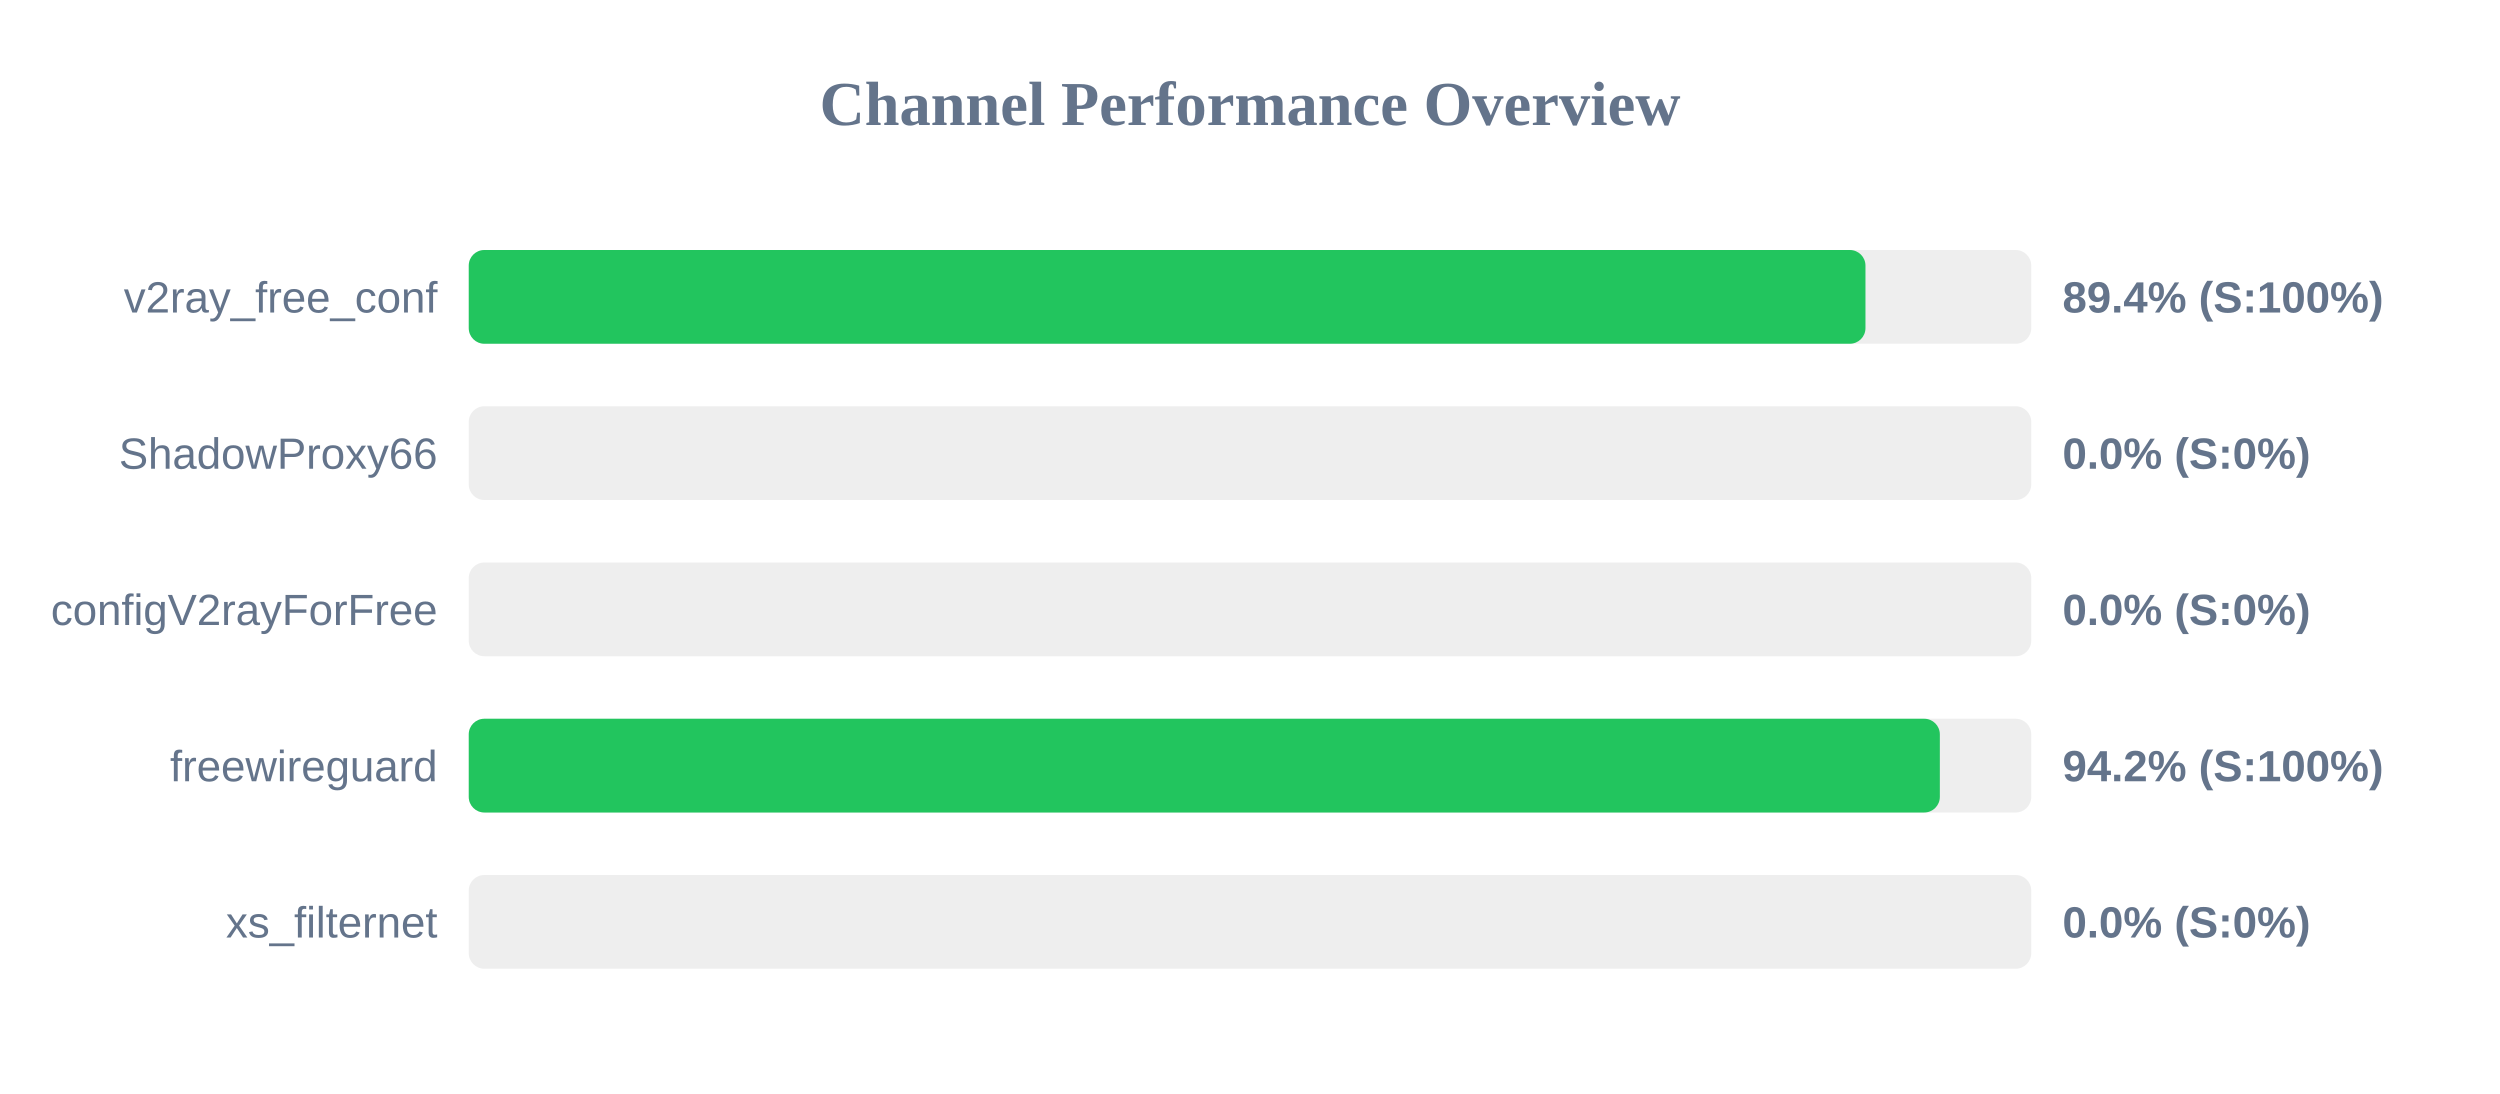
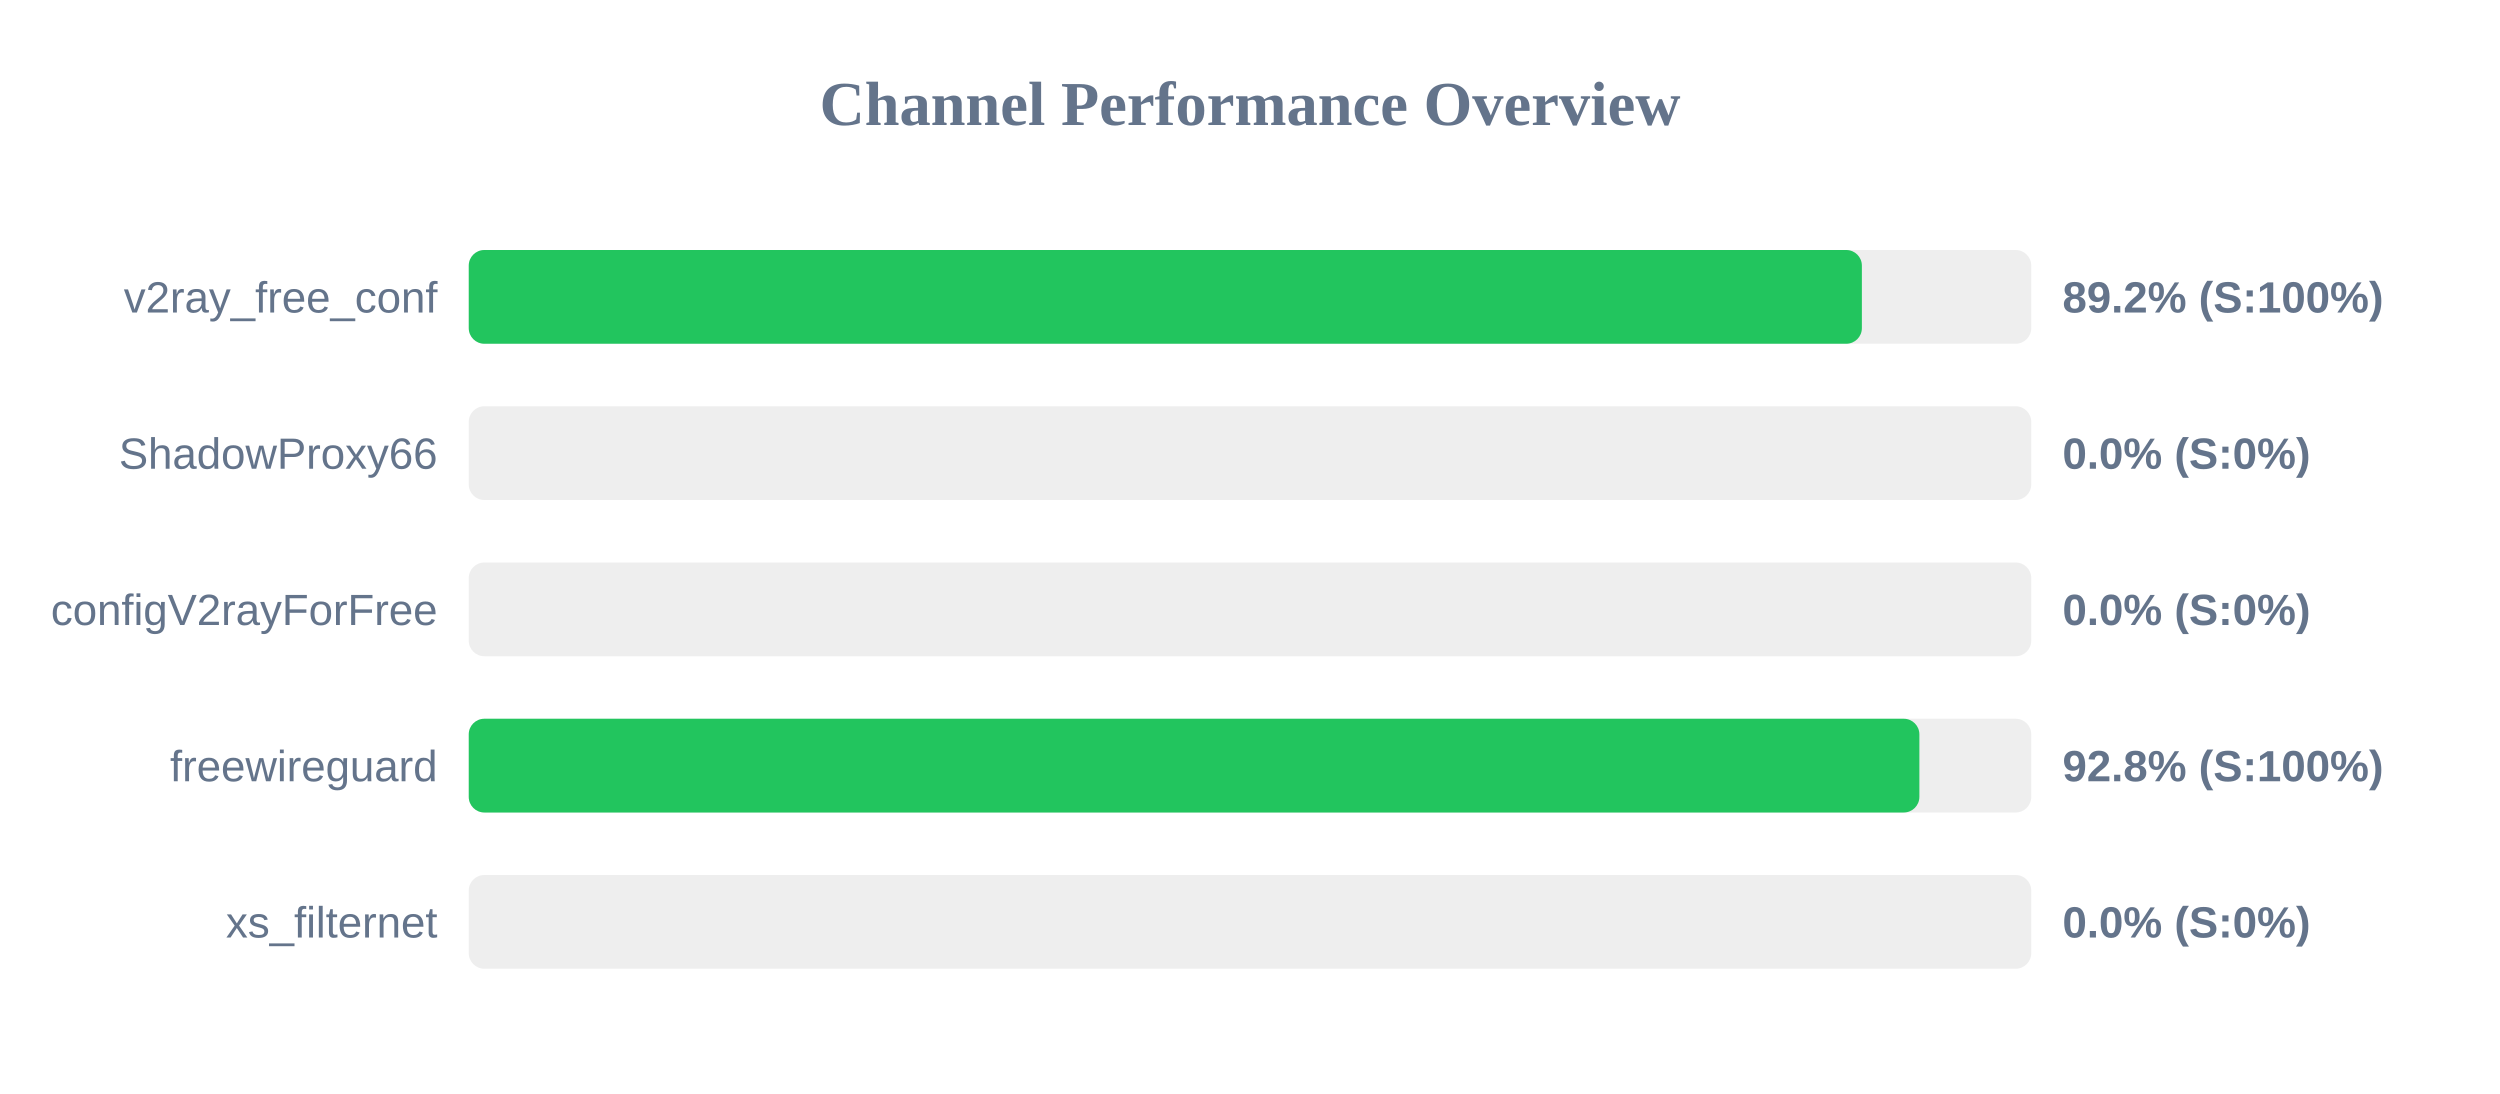
<svg xmlns="http://www.w3.org/2000/svg" width="800" height="350" version="1.1">
  <style>
        .row { font: 14px Arial; fill: #64748b; }
        .score { font: bold 14px Arial; fill: #64748b; }
    </style>
  <text x="400" y="40" text-anchor="middle" font-size="20px" font-weight="bold" fill="#64748b">Channel Performance Overview</text>
  <rect x="150" y="80" width="500" height="30" fill="#eee" rx="5" />
-   <rect x="150" y="80" width="446.95" height="30" fill="#22c55e" rx="5" />
+   <rect x="150" y="80" width="445.8" height="30" fill="#22c55e" rx="5" />
  <text x="140" y="100" text-anchor="end" class="row">v2ray_free_conf</text>
-   <text x="660" y="100" text-anchor="start" class="score">89.4% (S:100%)</text>
+   <text x="660" y="100" text-anchor="start" class="score">89.2% (S:100%)</text>
  <rect x="150" y="130" width="500" height="30" fill="#eee" rx="5" />
  <rect x="150" y="130" width="0.0" height="30" fill="#ef4444" rx="5" />
  <text x="140" y="150" text-anchor="end" class="row">ShadowProxy66</text>
  <text x="660" y="150" text-anchor="start" class="score">0.0% (S:0%)</text>
  <rect x="150" y="180" width="500" height="30" fill="#eee" rx="5" />
  <rect x="150" y="180" width="0.0" height="30" fill="#ef4444" rx="5" />
  <text x="140" y="200" text-anchor="end" class="row">configV2rayForFree</text>
  <text x="660" y="200" text-anchor="start" class="score">0.0% (S:0%)</text>
  <rect x="150" y="230" width="500" height="30" fill="#eee" rx="5" />
-   <rect x="150" y="230" width="470.75" height="30" fill="#22c55e" rx="5" />
+   <rect x="150" y="230" width="464.2" height="30" fill="#22c55e" rx="5" />
  <text x="140" y="250" text-anchor="end" class="row">freewireguard</text>
-   <text x="660" y="250" text-anchor="start" class="score">94.2% (S:100%)</text>
+   <text x="660" y="250" text-anchor="start" class="score">92.8% (S:100%)</text>
  <rect x="150" y="280" width="500" height="30" fill="#eee" rx="5" />
  <rect x="150" y="280" width="0.0" height="30" fill="#ef4444" rx="5" />
  <text x="140" y="300" text-anchor="end" class="row">xs_filternet</text>
  <text x="660" y="300" text-anchor="start" class="score">0.0% (S:0%)</text>
</svg>
